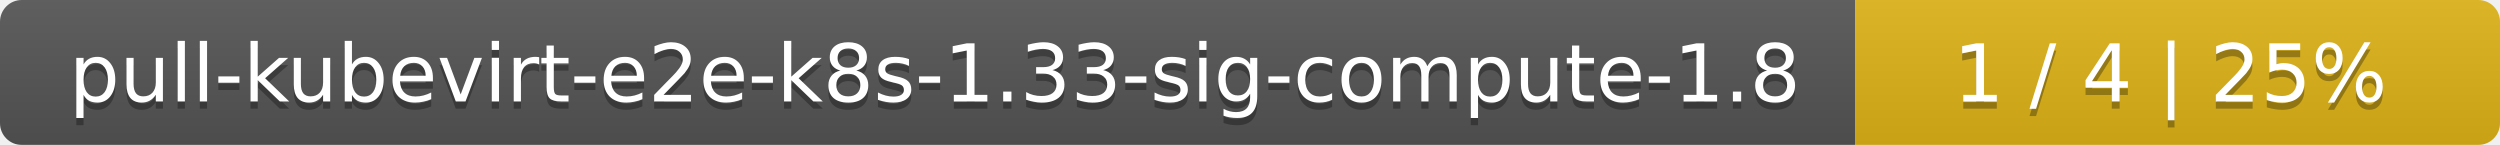
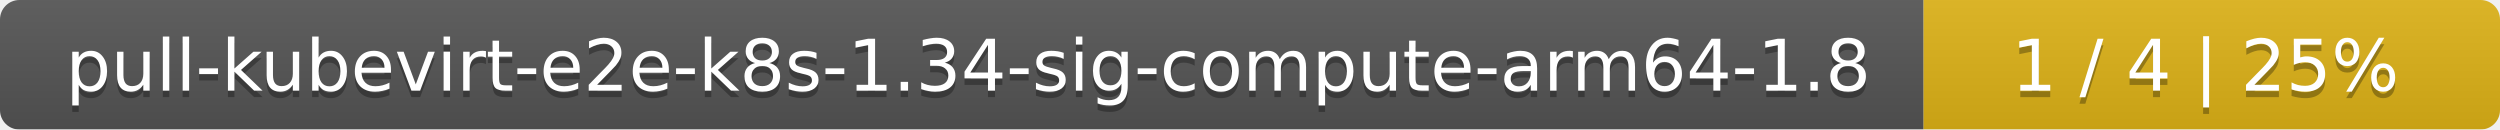
- <svg xmlns="http://www.w3.org/2000/svg" width="345" height="20">
+ <svg xmlns="http://www.w3.org/2000/svg" width="386" height="20">
  <linearGradient id="smooth" x2="0" y2="100%">
    <stop offset="0" stop-color="#bbb" stop-opacity=".1" />
    <stop offset="1" stop-opacity=".1" />
  </linearGradient>
  <mask id="round">
-     <rect width="345" height="20" rx="3" fill="#fff" />
+     <rect width="386" height="20" rx="3" fill="#fff" />
  </mask>
  <g mask="url(#round)">
-     <rect width="256" height="20" fill="#555" />
-     <rect x="256" width="89" height="20" fill="#dfb317" />
-     <rect width="345" height="20" fill="url(#smooth)" />
+     <rect width="297" height="20" fill="#555" />
+     <rect x="297" width="89" height="20" fill="#dfb317" />
+     <rect width="386" height="20" fill="url(#smooth)" />
  </g>
  <g fill="#fff" text-anchor="middle" font-family="DejaVu Sans,Verdana,Geneva,sans-serif" font-size="11">
-     <text x="129" y="15" fill="#010101" fill-opacity=".3">pull-kubevirt-e2e-k8s-1.33-sig-compute-1.8</text>
-     <text x="129" y="14">pull-kubevirt-e2e-k8s-1.33-sig-compute-1.8</text>
-     <text x="299.5" y="15" fill="#010101" fill-opacity=".3">1 / 4    |    25%</text>
-     <text x="299.5" y="14">1 / 4    |    25%</text>
+     <text x="149.5" y="15" fill="#010101" fill-opacity=".3">pull-kubevirt-e2e-k8s-1.34-sig-compute-arm64-1.8</text>
+     <text x="149.5" y="14">pull-kubevirt-e2e-k8s-1.34-sig-compute-arm64-1.8</text>
+     <text x="340.5" y="15" fill="#010101" fill-opacity=".3">1 / 4    |    25%</text>
+     <text x="340.5" y="14">1 / 4    |    25%</text>
  </g>
</svg>
